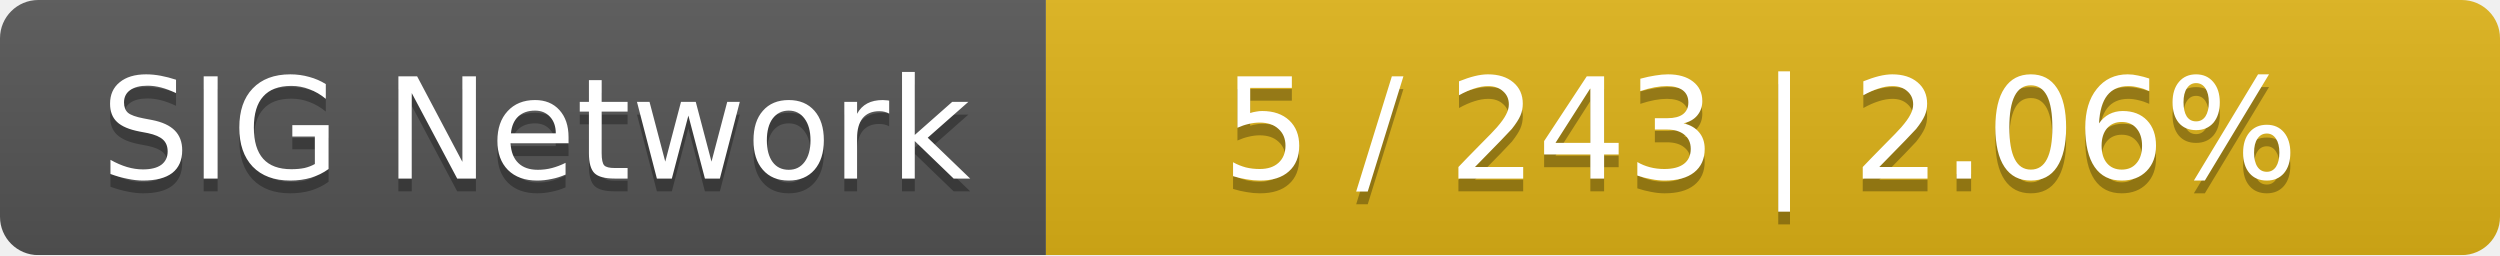
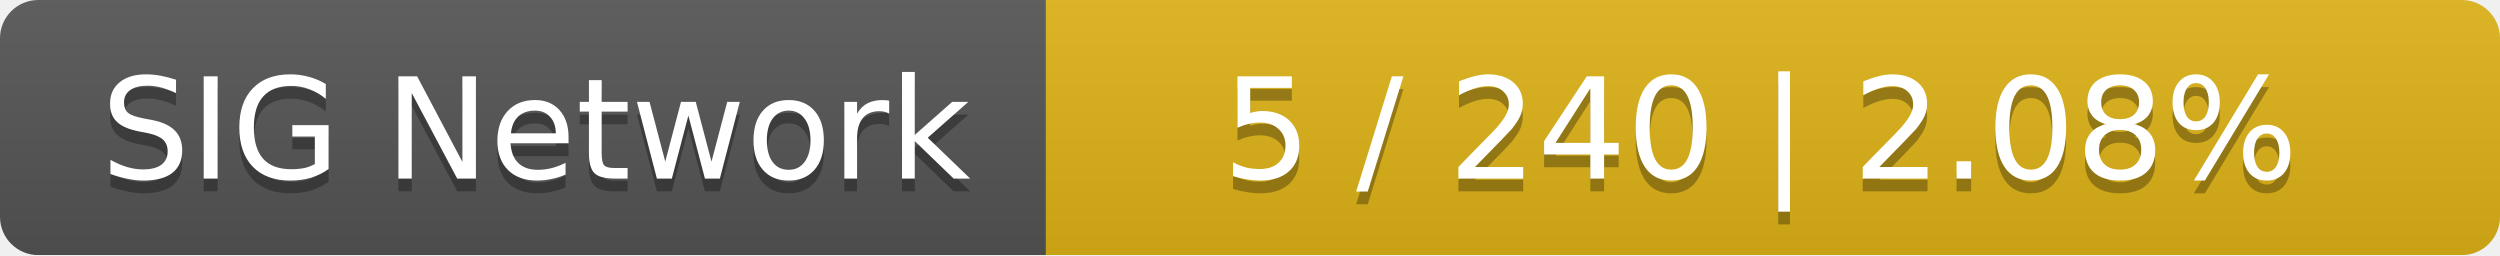
<svg xmlns="http://www.w3.org/2000/svg" width="196" height="20">
  <linearGradient id="smooth" x2="0" y2="100%">
    <stop offset="0" stop-color="#bbb" stop-opacity=".1" />
    <stop offset="1" stop-opacity=".1" />
  </linearGradient>
  <mask id="round">
    <rect width="196" height="20" rx="3" fill="#fff" />
  </mask>
  <g mask="url(#round)">
    <rect width="82" height="20" fill="#555" />
    <rect x="82" width="114" height="20" fill="#dfb317" />
    <rect width="196" height="20" fill="url(#smooth)" />
  </g>
  <g fill="#fff" text-anchor="middle" font-family="DejaVu Sans,Verdana,Geneva,sans-serif" font-size="11">
    <text x="42" y="15" fill="#010101" fill-opacity=".3">SIG Network</text>
    <text x="42" y="14">SIG Network</text>
-     <text x="138" y="15" fill="#010101" fill-opacity=".3">5 / 243    |    2.06%</text>
-     <text x="138" y="14">5 / 243    |    2.06%</text>
+     <text x="138" y="15" fill="#010101" fill-opacity=".3">5 / 240    |    2.08%</text>
+     <text x="138" y="14">5 / 240    |    2.08%</text>
  </g>
</svg>
